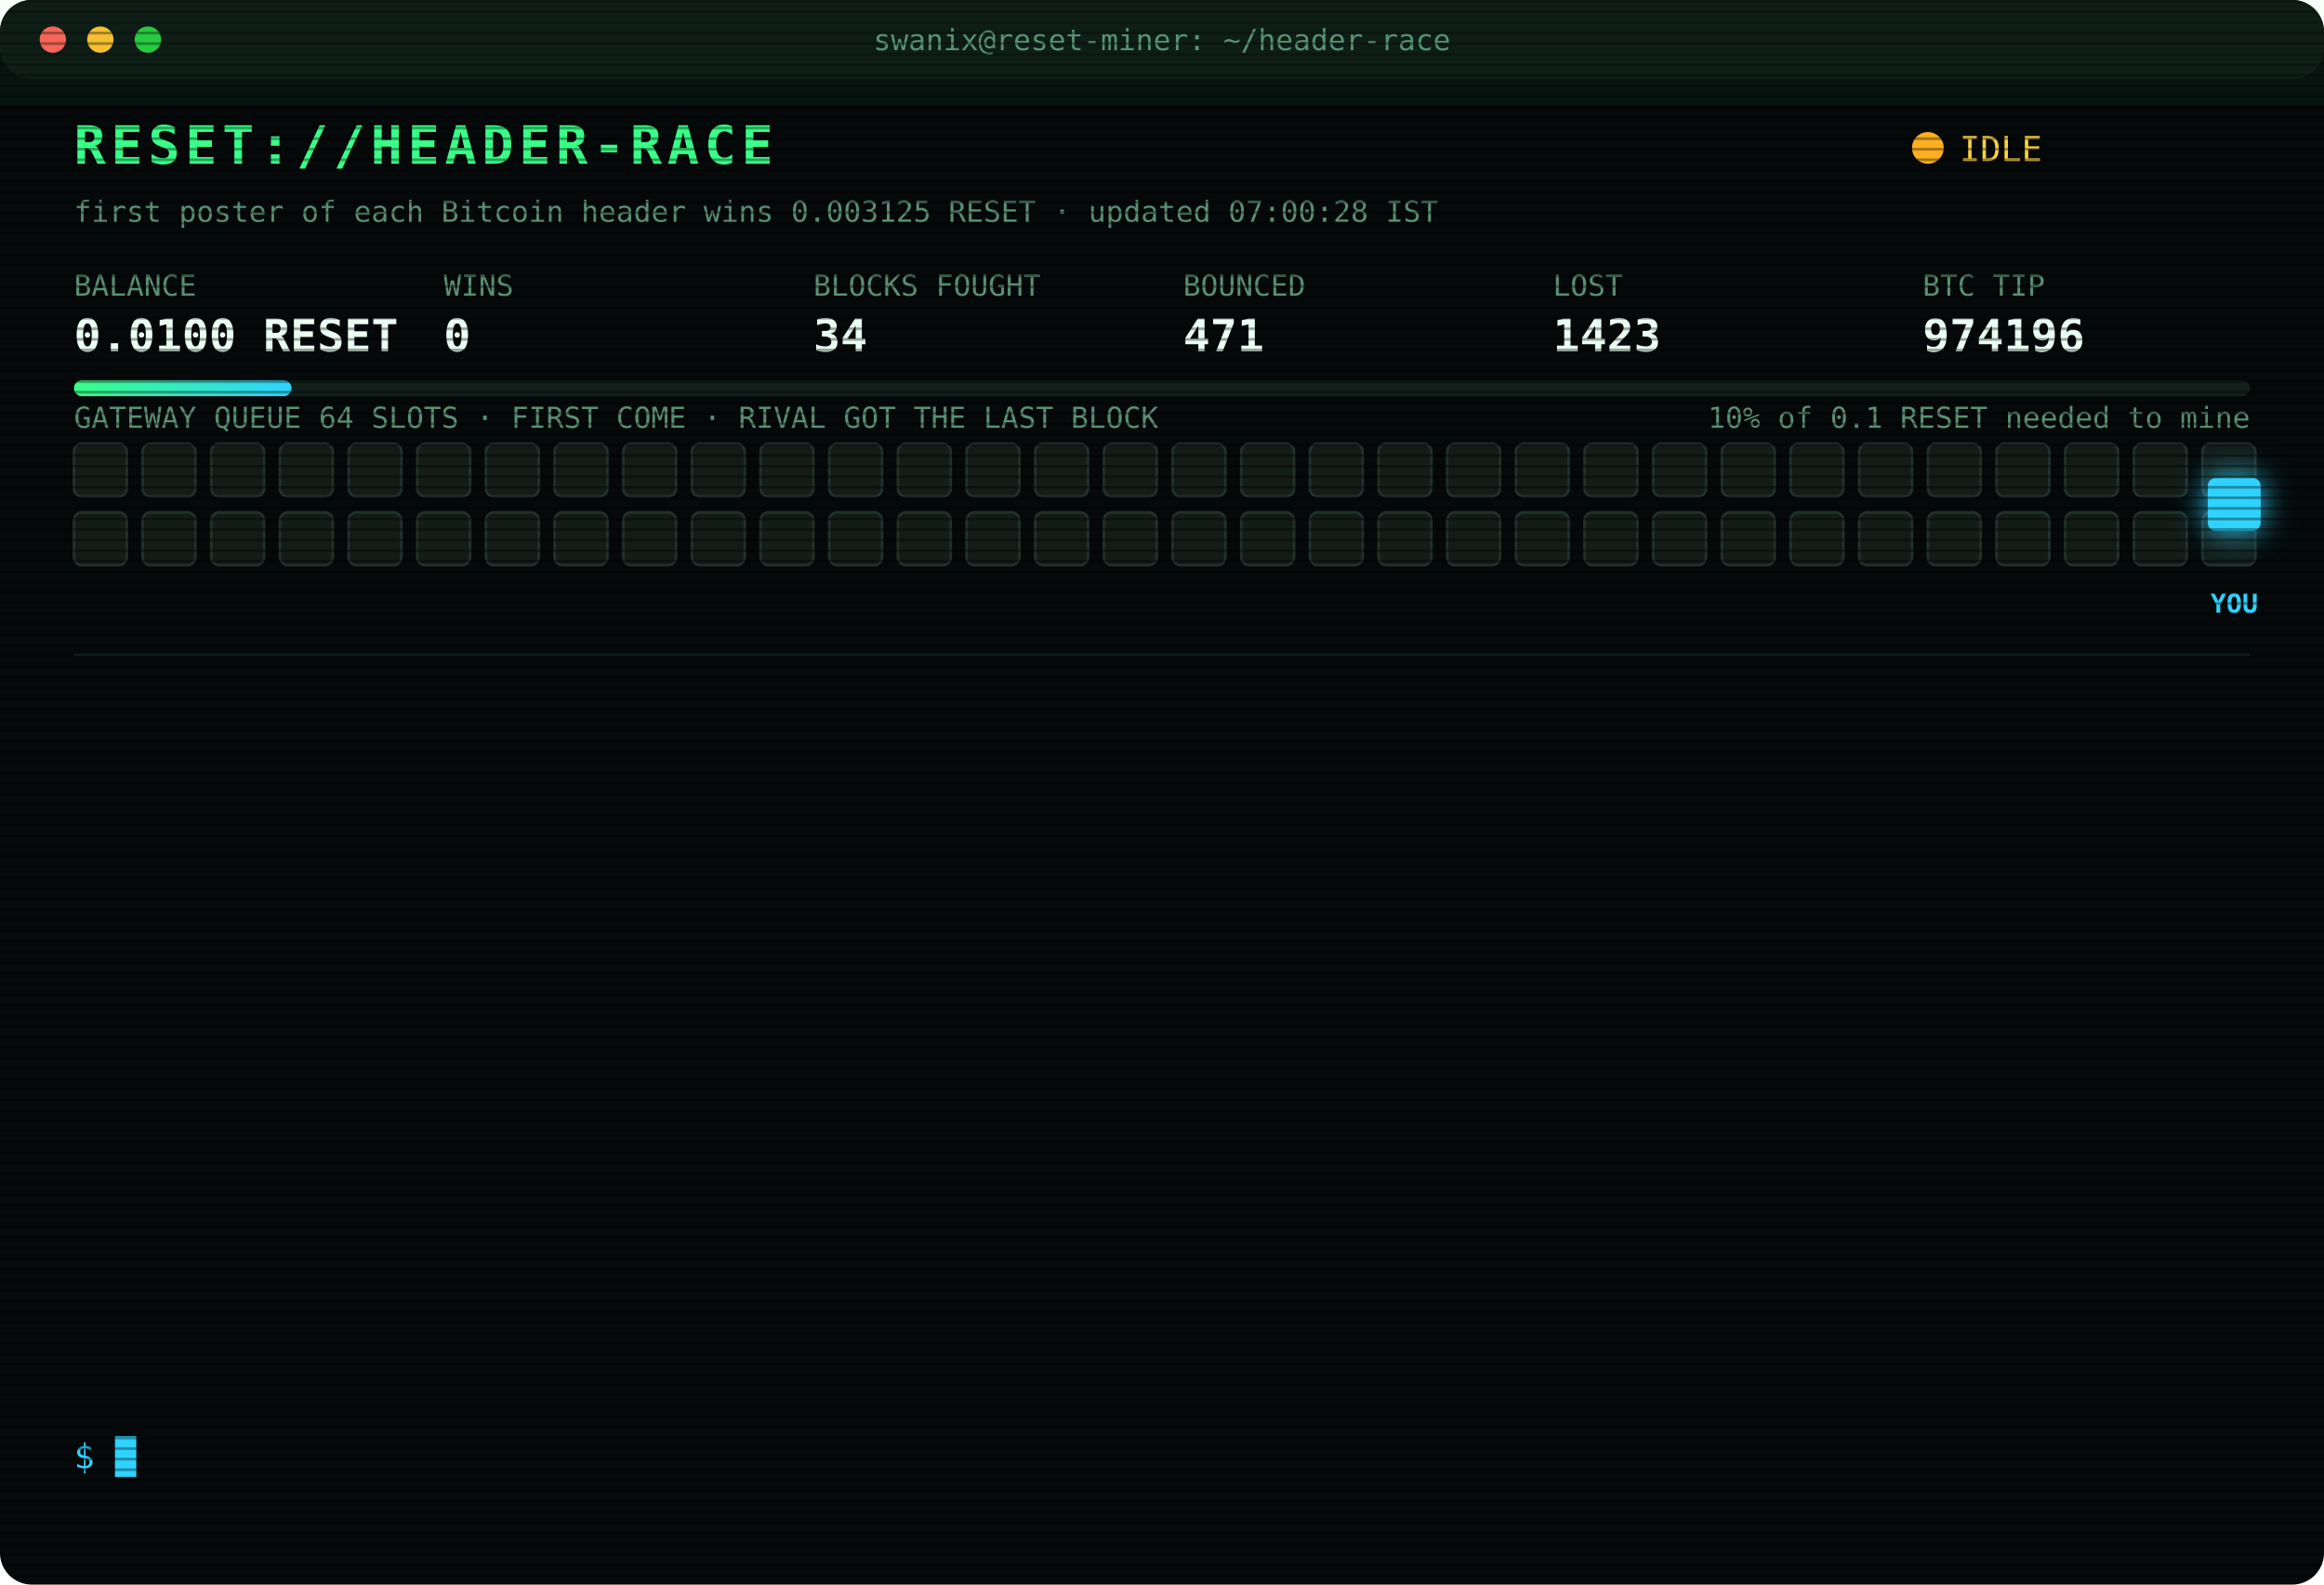
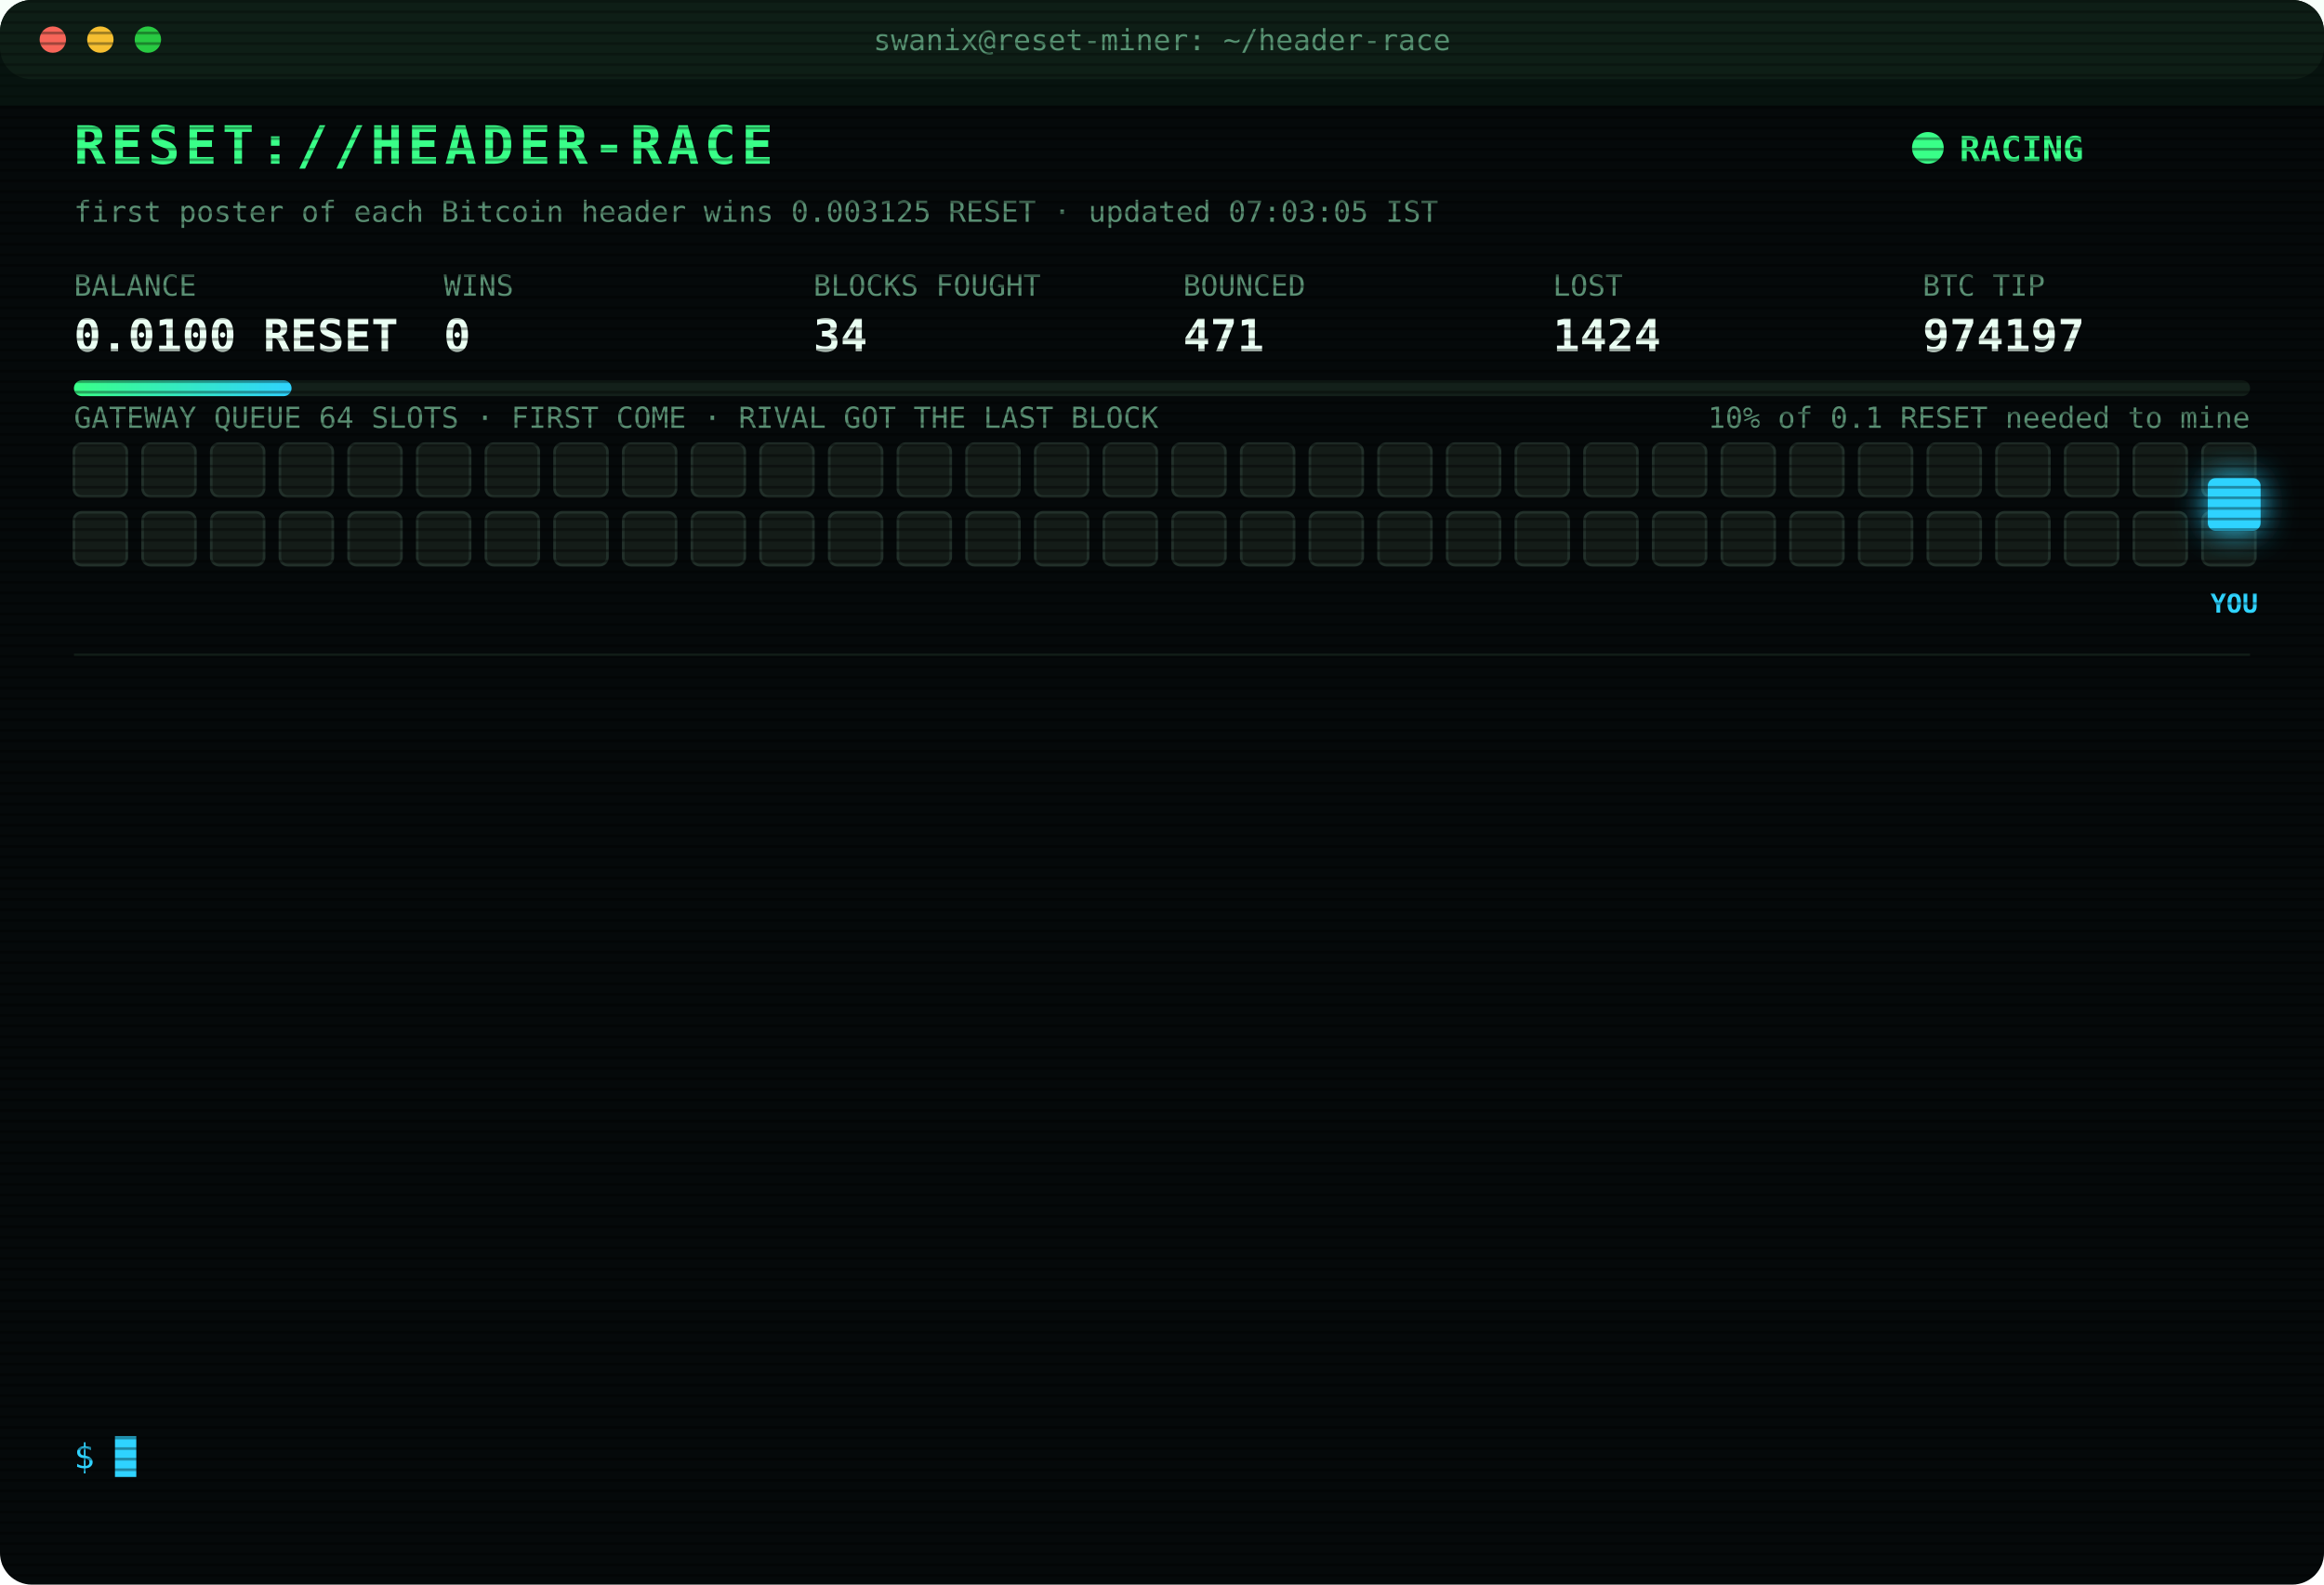
<svg xmlns="http://www.w3.org/2000/svg" width="880" height="600" viewBox="0 0 880 600" font-family="ui-monospace,SFMono-Regular,Menlo,Consolas,monospace">
  <style>
text{font-size:13px;fill:#7CFFB2}
.title{font-size:20px;font-weight:700;fill:#39FF88;letter-spacing:2px;animation:glitch 3s infinite steps(1)}
.sub{fill:#2fd3ff}.k{fill:#5a8f73;font-size:11px}.v{font-size:17px;font-weight:700;fill:#eafff3}
.ts{fill:#3f6b56}.boot{fill:#2fd3ff}.dim{fill:#5a8f73}.bad{fill:#ff4d6d}.warn{fill:#ffd23f}.mag{fill:#ff5cf0}.win{fill:#39FF88;font-weight:700}
.tag{font-size:10px;fill:#2fd3ff;font-weight:700}
.rival{fill:#26332c;stroke:#3c5a49;animation:jam 1.2s infinite alternate}
.idle{fill:#141c18;stroke:#22302a;animation:breathe 4s infinite}
.me{fill:#2fd3ff;filter:drop-shadow(0 0 6px #2fd3ff)}
.hover{animation:nudge 1.1s infinite ease-in-out}.bounce{animation:kick 1.4s infinite}
.ln{opacity:0;animation:in .4s forwards}
.cur{animation:blink 1s infinite steps(1)}
.scan{animation:scan 6s infinite linear}
.led{animation:blink 1.4s infinite}
@keyframes in{from{opacity:0;transform:translateX(-6px)}to{opacity:1;transform:none}}
@keyframes blink{50%{opacity:0}}
@keyframes jam{to{fill:#33463b}}
@keyframes breathe{50%{opacity:.4}}
@keyframes nudge{50%{transform:translateX(-10px)}}
@keyframes kick{0%,100%{transform:none}30%{transform:translateX(-14px)}55%{transform:translateX(10px) translateY(-6px)}}
@keyframes glitch{0%,92%{transform:none}93%{transform:translateX(2px);fill:#ff4d6d}95%{transform:translateX(-2px);fill:#2fd3ff}97%{transform:none}}
@keyframes scan{from{transform:translateY(-40px)}to{transform:translateY(600px)}}
</style>
  <defs>
    <pattern id="sl" width="4" height="4" patternUnits="userSpaceOnUse">
      <rect width="4" height="1" fill="#000" opacity=".35" />
    </pattern>
    <linearGradient id="bar">
      <stop offset="0" stop-color="#39FF88" />
      <stop offset="1" stop-color="#2fd3ff" />
    </linearGradient>
  </defs>
  <rect width="880" height="600" rx="12" fill="#05090a" />
  <rect width="880" height="30" rx="12" fill="#0d1512" />
  <circle cx="20" cy="15" r="5" fill="#ff5f57" />
  <circle cx="38" cy="15" r="5" fill="#febc2e" />
  <circle cx="56" cy="15" r="5" fill="#28c840" />
  <text x="440" y="19" text-anchor="middle" class="k">swanix@reset-miner: ~/header-race</text>
  <text x="28" y="62" class="title">RESET://HEADER-RACE</text>
-   <circle class="led" cx="730" cy="56" r="6" fill="#ffb020" />
-   <text x="742" y="61" class="warn">IDLE</text>
-   <text x="28" y="84" class="k">first poster of each Bitcoin header wins 0.003125 RESET · updated 07:00:28 IST</text>
+   <circle class="led" cx="730" cy="56" r="6" fill="#39FF88" />
+   <text x="742" y="61" class="win">RACING</text>
+   <text x="28" y="84" class="k">first poster of each Bitcoin header wins 0.003125 RESET · updated 07:03:05 IST</text>
  <text x="28" y="112" class="k">BALANCE</text>
  <text x="28" y="133" class="v">0.0100 RESET</text>
  <text x="168" y="112" class="k">WINS</text>
  <text x="168" y="133" class="v">0</text>
  <text x="308" y="112" class="k">BLOCKS FOUGHT</text>
  <text x="308" y="133" class="v">34</text>
  <text x="448" y="112" class="k">BOUNCED</text>
  <text x="448" y="133" class="v">471</text>
  <text x="588" y="112" class="k">LOST</text>
-   <text x="588" y="133" class="v">1423</text>
+   <text x="588" y="133" class="v">1424</text>
  <text x="728" y="112" class="k">BTC TIP</text>
-   <text x="728" y="133" class="v">974196</text>
+   <text x="728" y="133" class="v">974197</text>
  <rect x="28" y="144" width="824" height="6" rx="3" fill="#13201a" />
  <rect x="28" y="144" width="82.4" height="6" rx="3" fill="url(#bar)" />
  <text x="852" y="162" text-anchor="end" class="k">10% of 0.1 RESET needed to mine</text>
  <text x="28" y="162" class="k">GATEWAY QUEUE 64 SLOTS · FIRST COME · RIVAL GOT THE LAST BLOCK</text>
  <rect class="idle" x="28" y="168" width="20" height="20" rx="3" style="animation-delay:0.00s" />
  <rect class="idle" x="54" y="168" width="20" height="20" rx="3" style="animation-delay:0.05s" />
  <rect class="idle" x="80" y="168" width="20" height="20" rx="3" style="animation-delay:0.10s" />
  <rect class="idle" x="106" y="168" width="20" height="20" rx="3" style="animation-delay:0.15s" />
  <rect class="idle" x="132" y="168" width="20" height="20" rx="3" style="animation-delay:0.20s" />
  <rect class="idle" x="158" y="168" width="20" height="20" rx="3" style="animation-delay:0.25s" />
  <rect class="idle" x="184" y="168" width="20" height="20" rx="3" style="animation-delay:0.30s" />
  <rect class="idle" x="210" y="168" width="20" height="20" rx="3" style="animation-delay:0.35s" />
  <rect class="idle" x="236" y="168" width="20" height="20" rx="3" style="animation-delay:0.40s" />
  <rect class="idle" x="262" y="168" width="20" height="20" rx="3" style="animation-delay:0.45s" />
  <rect class="idle" x="288" y="168" width="20" height="20" rx="3" style="animation-delay:0.50s" />
  <rect class="idle" x="314" y="168" width="20" height="20" rx="3" style="animation-delay:0.55s" />
  <rect class="idle" x="340" y="168" width="20" height="20" rx="3" style="animation-delay:0.60s" />
  <rect class="idle" x="366" y="168" width="20" height="20" rx="3" style="animation-delay:0.65s" />
  <rect class="idle" x="392" y="168" width="20" height="20" rx="3" style="animation-delay:0.70s" />
  <rect class="idle" x="418" y="168" width="20" height="20" rx="3" style="animation-delay:0.75s" />
  <rect class="idle" x="444" y="168" width="20" height="20" rx="3" style="animation-delay:0.80s" />
  <rect class="idle" x="470" y="168" width="20" height="20" rx="3" style="animation-delay:0.85s" />
  <rect class="idle" x="496" y="168" width="20" height="20" rx="3" style="animation-delay:0.90s" />
  <rect class="idle" x="522" y="168" width="20" height="20" rx="3" style="animation-delay:0.95s" />
  <rect class="idle" x="548" y="168" width="20" height="20" rx="3" style="animation-delay:1.00s" />
  <rect class="idle" x="574" y="168" width="20" height="20" rx="3" style="animation-delay:1.05s" />
  <rect class="idle" x="600" y="168" width="20" height="20" rx="3" style="animation-delay:1.10s" />
  <rect class="idle" x="626" y="168" width="20" height="20" rx="3" style="animation-delay:1.15s" />
  <rect class="idle" x="652" y="168" width="20" height="20" rx="3" style="animation-delay:1.20s" />
  <rect class="idle" x="678" y="168" width="20" height="20" rx="3" style="animation-delay:1.25s" />
  <rect class="idle" x="704" y="168" width="20" height="20" rx="3" style="animation-delay:1.30s" />
  <rect class="idle" x="730" y="168" width="20" height="20" rx="3" style="animation-delay:1.35s" />
  <rect class="idle" x="756" y="168" width="20" height="20" rx="3" style="animation-delay:1.40s" />
  <rect class="idle" x="782" y="168" width="20" height="20" rx="3" style="animation-delay:1.45s" />
  <rect class="idle" x="808" y="168" width="20" height="20" rx="3" style="animation-delay:1.50s" />
  <rect class="idle" x="834" y="168" width="20" height="20" rx="3" style="animation-delay:1.55s" />
  <rect class="idle" x="28" y="194" width="20" height="20" rx="3" style="animation-delay:1.60s" />
  <rect class="idle" x="54" y="194" width="20" height="20" rx="3" style="animation-delay:1.65s" />
  <rect class="idle" x="80" y="194" width="20" height="20" rx="3" style="animation-delay:1.70s" />
  <rect class="idle" x="106" y="194" width="20" height="20" rx="3" style="animation-delay:1.75s" />
  <rect class="idle" x="132" y="194" width="20" height="20" rx="3" style="animation-delay:1.80s" />
  <rect class="idle" x="158" y="194" width="20" height="20" rx="3" style="animation-delay:1.85s" />
  <rect class="idle" x="184" y="194" width="20" height="20" rx="3" style="animation-delay:1.90s" />
  <rect class="idle" x="210" y="194" width="20" height="20" rx="3" style="animation-delay:1.95s" />
  <rect class="idle" x="236" y="194" width="20" height="20" rx="3" style="animation-delay:2.00s" />
  <rect class="idle" x="262" y="194" width="20" height="20" rx="3" style="animation-delay:2.05s" />
  <rect class="idle" x="288" y="194" width="20" height="20" rx="3" style="animation-delay:2.10s" />
  <rect class="idle" x="314" y="194" width="20" height="20" rx="3" style="animation-delay:2.15s" />
  <rect class="idle" x="340" y="194" width="20" height="20" rx="3" style="animation-delay:2.20s" />
  <rect class="idle" x="366" y="194" width="20" height="20" rx="3" style="animation-delay:2.25s" />
  <rect class="idle" x="392" y="194" width="20" height="20" rx="3" style="animation-delay:2.30s" />
  <rect class="idle" x="418" y="194" width="20" height="20" rx="3" style="animation-delay:2.35s" />
  <rect class="idle" x="444" y="194" width="20" height="20" rx="3" style="animation-delay:2.40s" />
  <rect class="idle" x="470" y="194" width="20" height="20" rx="3" style="animation-delay:2.45s" />
  <rect class="idle" x="496" y="194" width="20" height="20" rx="3" style="animation-delay:2.50s" />
  <rect class="idle" x="522" y="194" width="20" height="20" rx="3" style="animation-delay:2.55s" />
  <rect class="idle" x="548" y="194" width="20" height="20" rx="3" style="animation-delay:2.60s" />
  <rect class="idle" x="574" y="194" width="20" height="20" rx="3" style="animation-delay:2.65s" />
  <rect class="idle" x="600" y="194" width="20" height="20" rx="3" style="animation-delay:2.70s" />
  <rect class="idle" x="626" y="194" width="20" height="20" rx="3" style="animation-delay:2.75s" />
  <rect class="idle" x="652" y="194" width="20" height="20" rx="3" style="animation-delay:2.80s" />
  <rect class="idle" x="678" y="194" width="20" height="20" rx="3" style="animation-delay:2.85s" />
  <rect class="idle" x="704" y="194" width="20" height="20" rx="3" style="animation-delay:2.90s" />
  <rect class="idle" x="730" y="194" width="20" height="20" rx="3" style="animation-delay:2.95s" />
  <rect class="idle" x="756" y="194" width="20" height="20" rx="3" style="animation-delay:3.00s" />
  <rect class="idle" x="782" y="194" width="20" height="20" rx="3" style="animation-delay:3.05s" />
  <rect class="idle" x="808" y="194" width="20" height="20" rx="3" style="animation-delay:3.10s" />
  <rect class="idle" x="834" y="194" width="20" height="20" rx="3" style="animation-delay:3.15s" />
  <g class="hover">
    <rect class="me" x="836" y="181" width="20" height="20" rx="3" />
    <text class="tag" x="846" y="232" text-anchor="middle">YOU</text>
  </g>
  <line x1="28" x2="852" y1="248" y2="248" stroke="#13201a" />
  <g class="ln" style="animation-delay:0.40s">
-     <text x="28" y="270" class="ts">03:46:13</text>
-     <text x="104" y="270" class="bad">[LOST] #974184 taken by a rival miner</text>
+     <text x="28" y="270" class="ts">03:59:48</text>
+     <text x="104" y="270" class="bad">[LOST] #974185 taken by a rival miner</text>
  </g>
  <g class="ln" style="animation-delay:0.65s">
-     <text x="28" y="292" class="ts">03:59:48</text>
-     <text x="104" y="292" class="bad">[LOST] #974185 taken by a rival miner</text>
+     <text x="28" y="292" class="ts">04:05:19</text>
+     <text x="104" y="292" class="bad">[LOST] #974186 taken by a rival miner</text>
  </g>
  <g class="ln" style="animation-delay:0.90s">
-     <text x="28" y="314" class="ts">04:05:19</text>
-     <text x="104" y="314" class="bad">[LOST] #974186 taken by a rival miner</text>
+     <text x="28" y="314" class="ts">04:13:27</text>
+     <text x="104" y="314" class="bad">[LOST] #974187 taken by a rival miner</text>
  </g>
  <g class="ln" style="animation-delay:1.15s">
-     <text x="28" y="336" class="ts">04:13:27</text>
-     <text x="104" y="336" class="bad">[LOST] #974187 taken by a rival miner</text>
+     <text x="28" y="336" class="ts">04:16:40</text>
+     <text x="104" y="336" class="bad">[LOST] #974188 taken by a rival miner</text>
  </g>
  <g class="ln" style="animation-delay:1.40s">
-     <text x="28" y="358" class="ts">04:16:40</text>
-     <text x="104" y="358" class="bad">[LOST] #974188 taken by a rival miner</text>
+     <text x="28" y="358" class="ts">04:41:46</text>
+     <text x="104" y="358" class="bad">[LOST] #974189 taken by a rival miner</text>
  </g>
  <g class="ln" style="animation-delay:1.65s">
-     <text x="28" y="380" class="ts">04:41:46</text>
-     <text x="104" y="380" class="bad">[LOST] #974189 taken by a rival miner</text>
+     <text x="28" y="380" class="ts">04:43:31</text>
+     <text x="104" y="380" class="bad">[LOST] #974190 taken by a rival miner</text>
  </g>
  <g class="ln" style="animation-delay:1.90s">
-     <text x="28" y="402" class="ts">04:43:31</text>
-     <text x="104" y="402" class="bad">[LOST] #974190 taken by a rival miner</text>
+     <text x="28" y="402" class="ts">05:37:26</text>
+     <text x="104" y="402" class="bad">[LOST] #974191 taken by a rival miner</text>
  </g>
  <g class="ln" style="animation-delay:2.15s">
-     <text x="28" y="424" class="ts">05:37:26</text>
-     <text x="104" y="424" class="bad">[LOST] #974191 taken by a rival miner</text>
+     <text x="28" y="424" class="ts">05:47:29</text>
+     <text x="104" y="424" class="bad">[LOST] #974192 taken by a rival miner</text>
  </g>
  <g class="ln" style="animation-delay:2.40s">
-     <text x="28" y="446" class="ts">05:47:29</text>
-     <text x="104" y="446" class="bad">[LOST] #974192 taken by a rival miner</text>
+     <text x="28" y="446" class="ts">05:55:04</text>
+     <text x="104" y="446" class="bad">[LOST] #974193 taken by a rival miner</text>
  </g>
  <g class="ln" style="animation-delay:2.65s">
-     <text x="28" y="468" class="ts">05:55:04</text>
-     <text x="104" y="468" class="bad">[LOST] #974193 taken by a rival miner</text>
+     <text x="28" y="468" class="ts">06:09:36</text>
+     <text x="104" y="468" class="bad">[LOST] #974194 taken by a rival miner</text>
  </g>
  <g class="ln" style="animation-delay:2.90s">
-     <text x="28" y="490" class="ts">06:09:36</text>
-     <text x="104" y="490" class="bad">[LOST] #974194 taken by a rival miner</text>
+     <text x="28" y="490" class="ts">06:24:10</text>
+     <text x="104" y="490" class="bad">[LOST] #974195 taken by a rival miner</text>
  </g>
  <g class="ln" style="animation-delay:3.15s">
-     <text x="28" y="512" class="ts">06:24:10</text>
-     <text x="104" y="512" class="bad">[LOST] #974195 taken by a rival miner</text>
+     <text x="28" y="512" class="ts">06:32:42</text>
+     <text x="104" y="512" class="bad">[LOST] #974196 taken by a rival miner</text>
  </g>
  <g class="ln" style="animation-delay:3.40s">
-     <text x="28" y="534" class="ts">06:32:42</text>
-     <text x="104" y="534" class="bad">[LOST] #974196 taken by a rival miner</text>
+     <text x="28" y="534" class="ts">07:03:05</text>
+     <text x="104" y="534" class="bad">[LOST] #974197 taken by a rival miner</text>
  </g>
  <text x="28" y="556" class="sub">$ <tspan class="cur">█</tspan>
  </text>
  <rect width="880" height="600" rx="12" fill="url(#sl)" pointer-events="none" />
  <rect class="scan" width="880" height="40" fill="#39FF88" opacity=".04" />
</svg>
